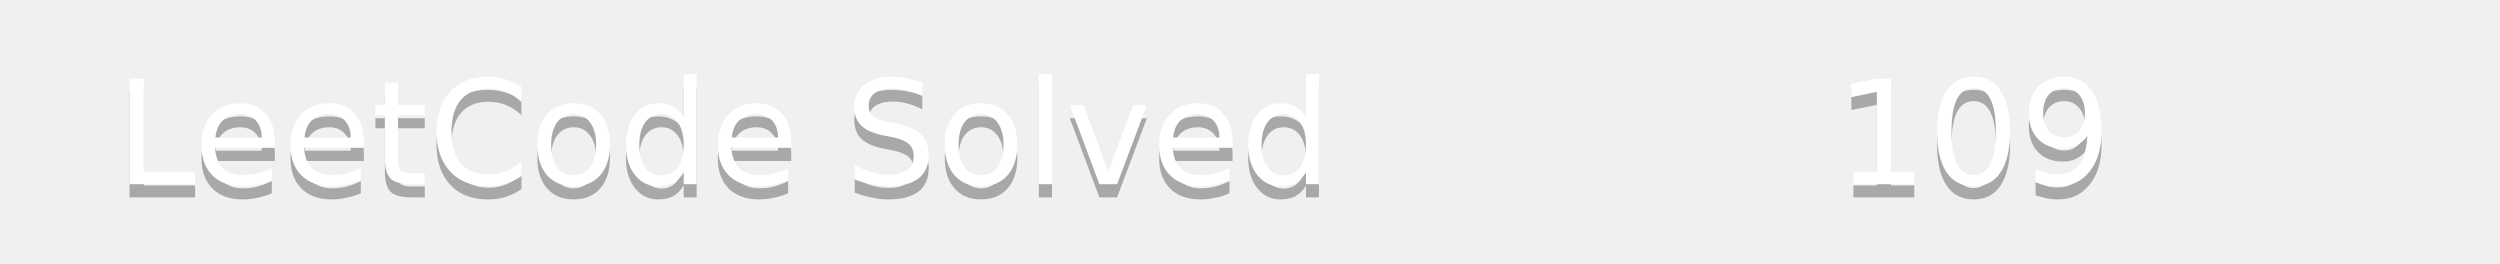
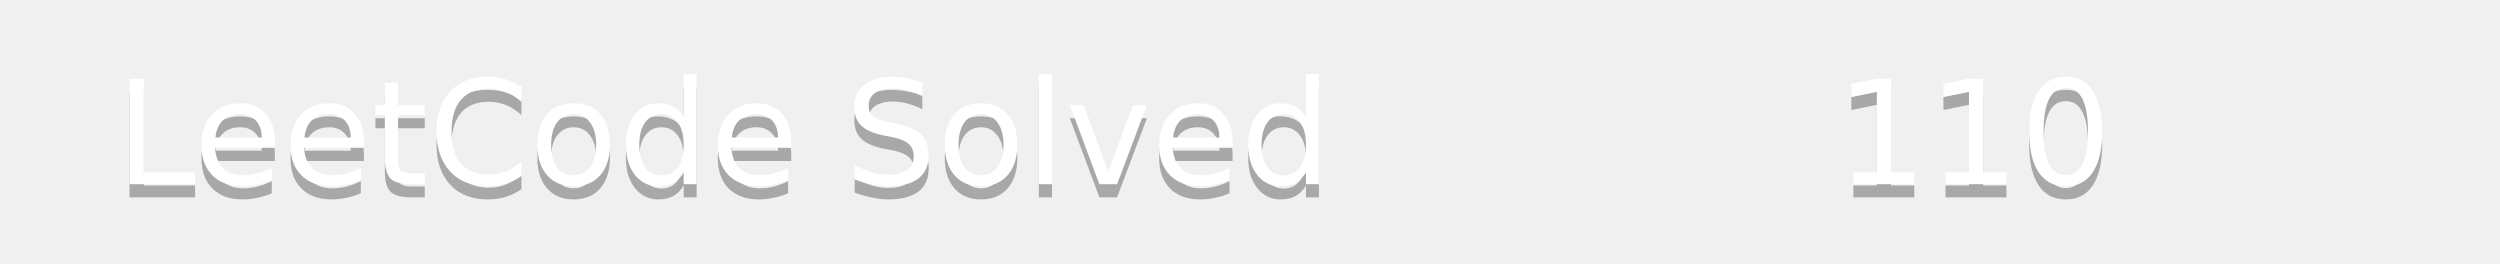
<svg xmlns="http://www.w3.org/2000/svg" width="190" height="20">
  <linearGradient id="b" x2="0" y2="100%">
    <stop offset="0" stop-color="#bbb" stop-opacity=".1" />
    <stop offset="1" stop-opacity=".1" />
  </linearGradient>
  <mask id="a">
    <rect width="190" height="20" rx="3" fill="#fff" />
  </mask>
  <g mask="url(#a)">
    <path fill="#555" d="0 0h110v20H0z" />
    <path fill="#ffa116" d="110 0h80v20H110z" />
    <path fill="url(#b)" d="0 0h190v20H0z" />
  </g>
  <g fill="#fff" text-anchor="middle" font-family="DejaVu Sans,Verdana,Geneva,sans-serif" font-size="11">
    <text x="55" y="15" fill="#010101" fill-opacity=".3">LeetCode Solved</text>
    <text x="55" y="14">LeetCode Solved</text>
-     <text x="150" y="15" fill="#010101" fill-opacity=".3">109</text>
-     <text x="150" y="14">109</text>
+     <text x="150" y="15" fill="#010101" fill-opacity=".3">110</text>
+     <text x="150" y="14">110</text>
  </g>
</svg>
